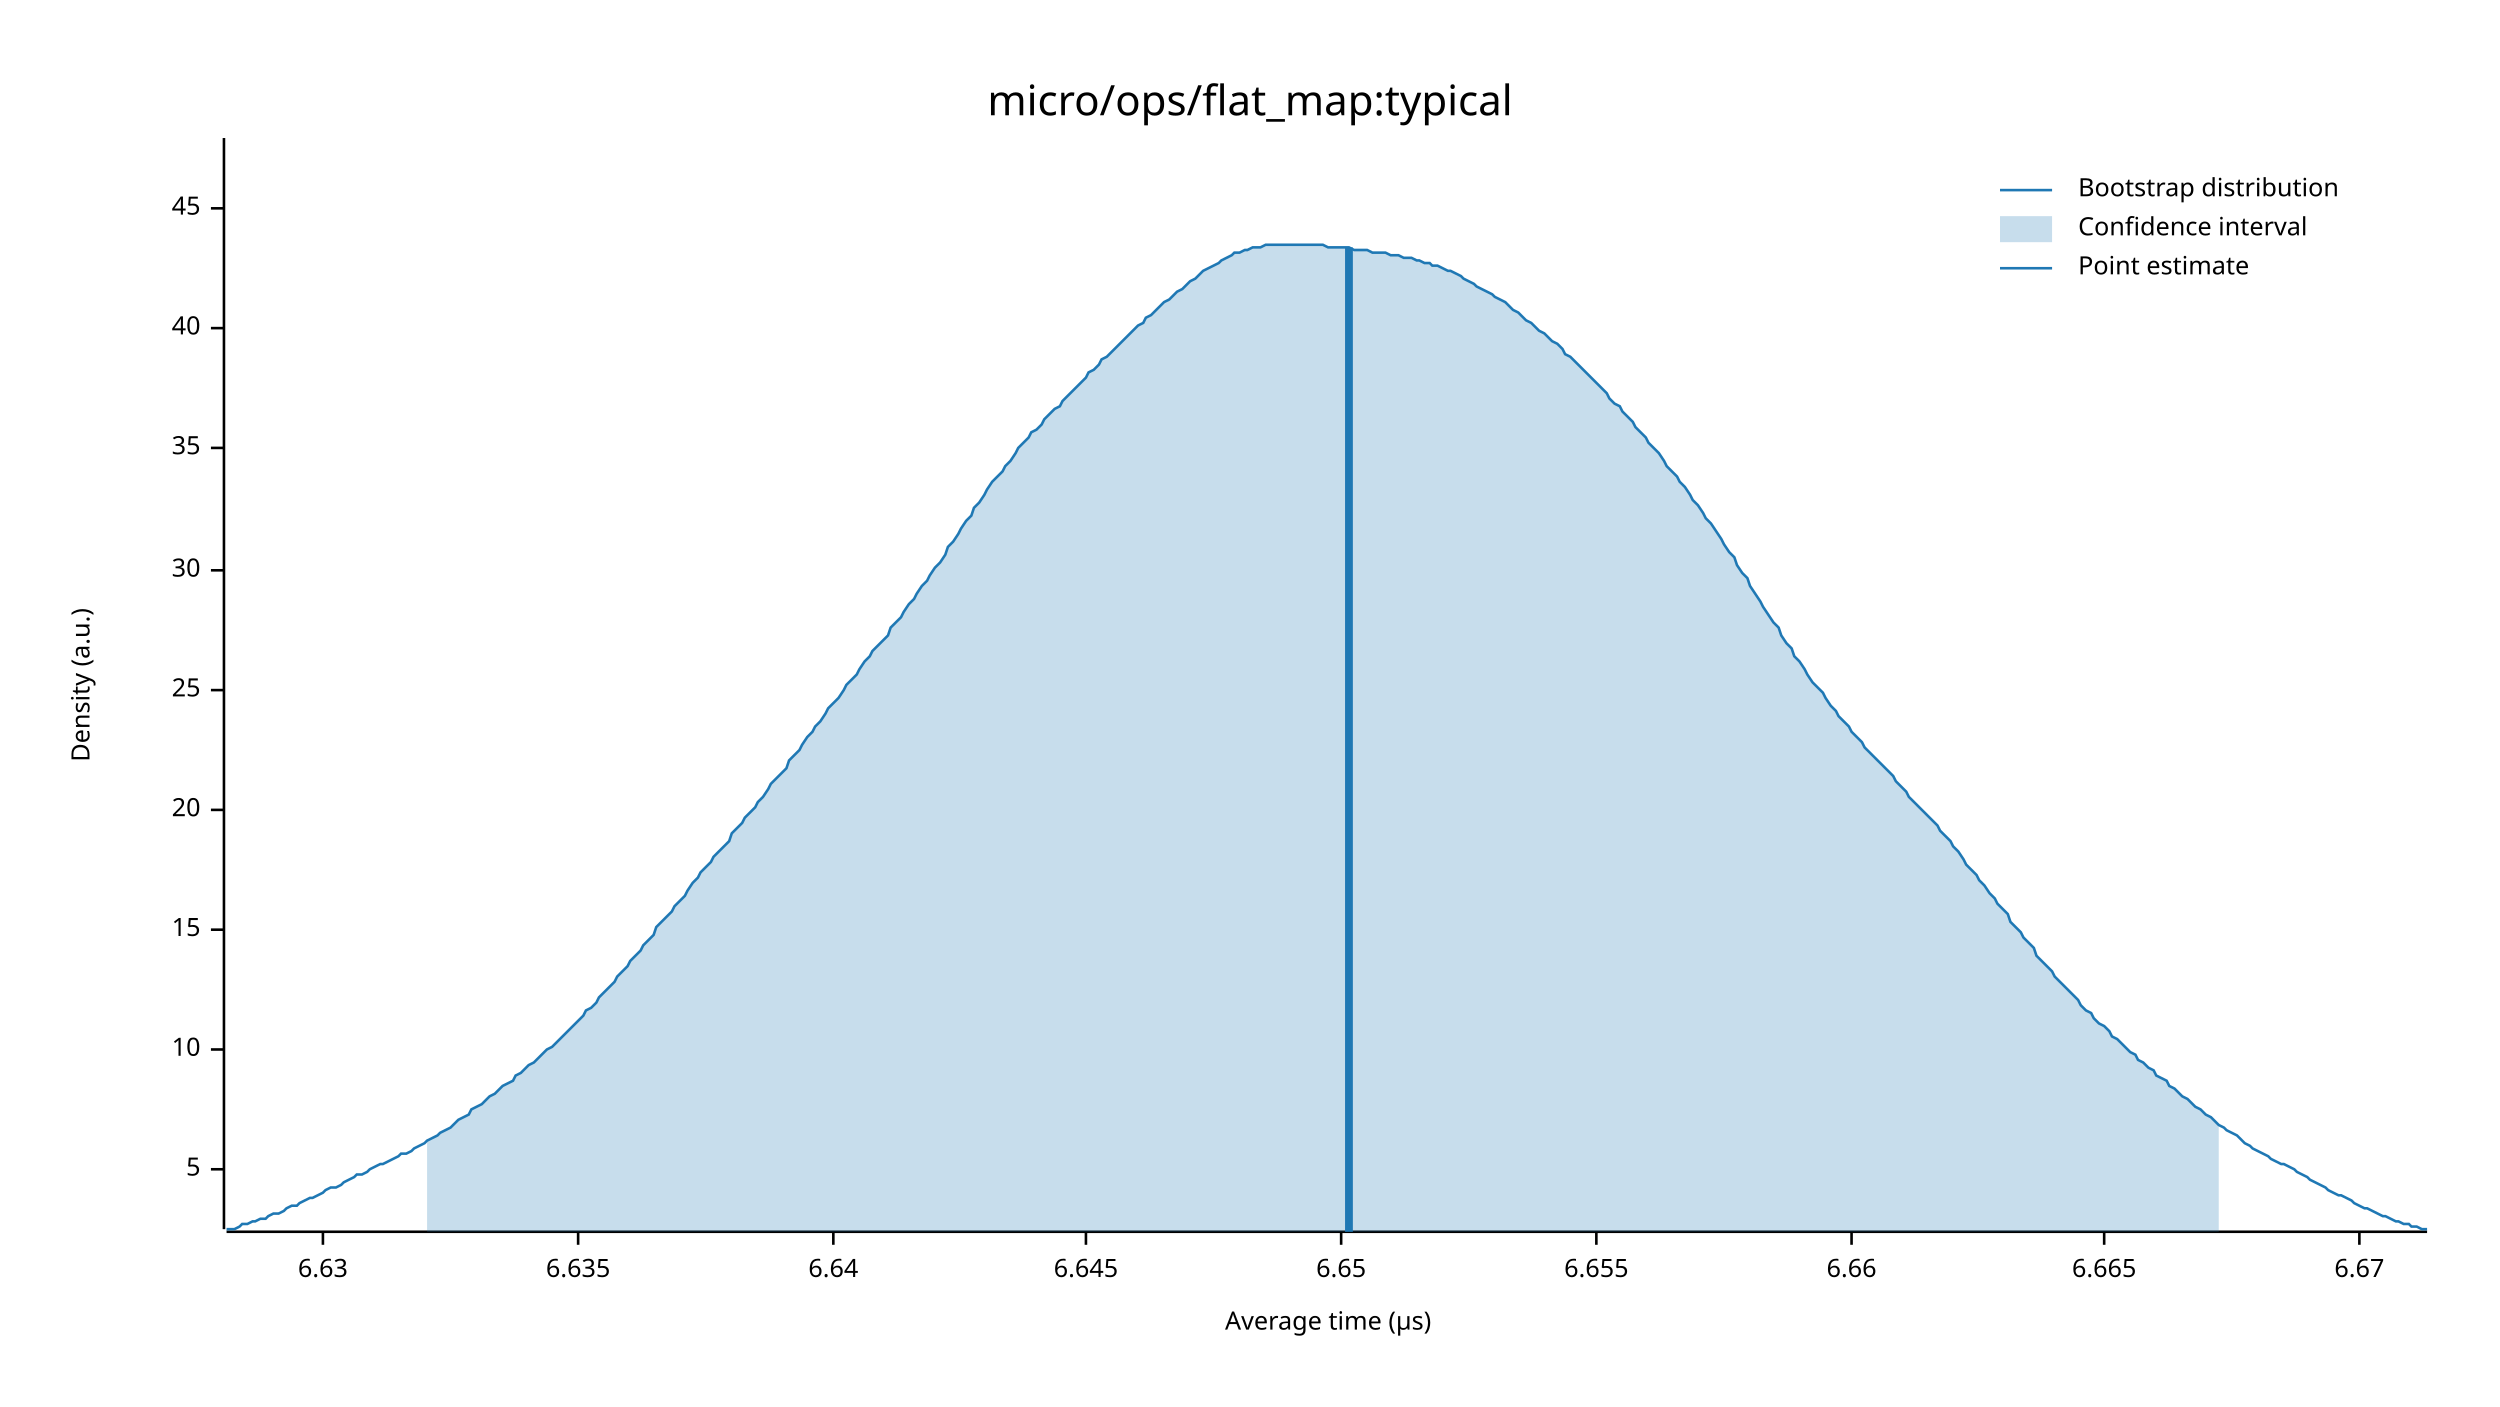
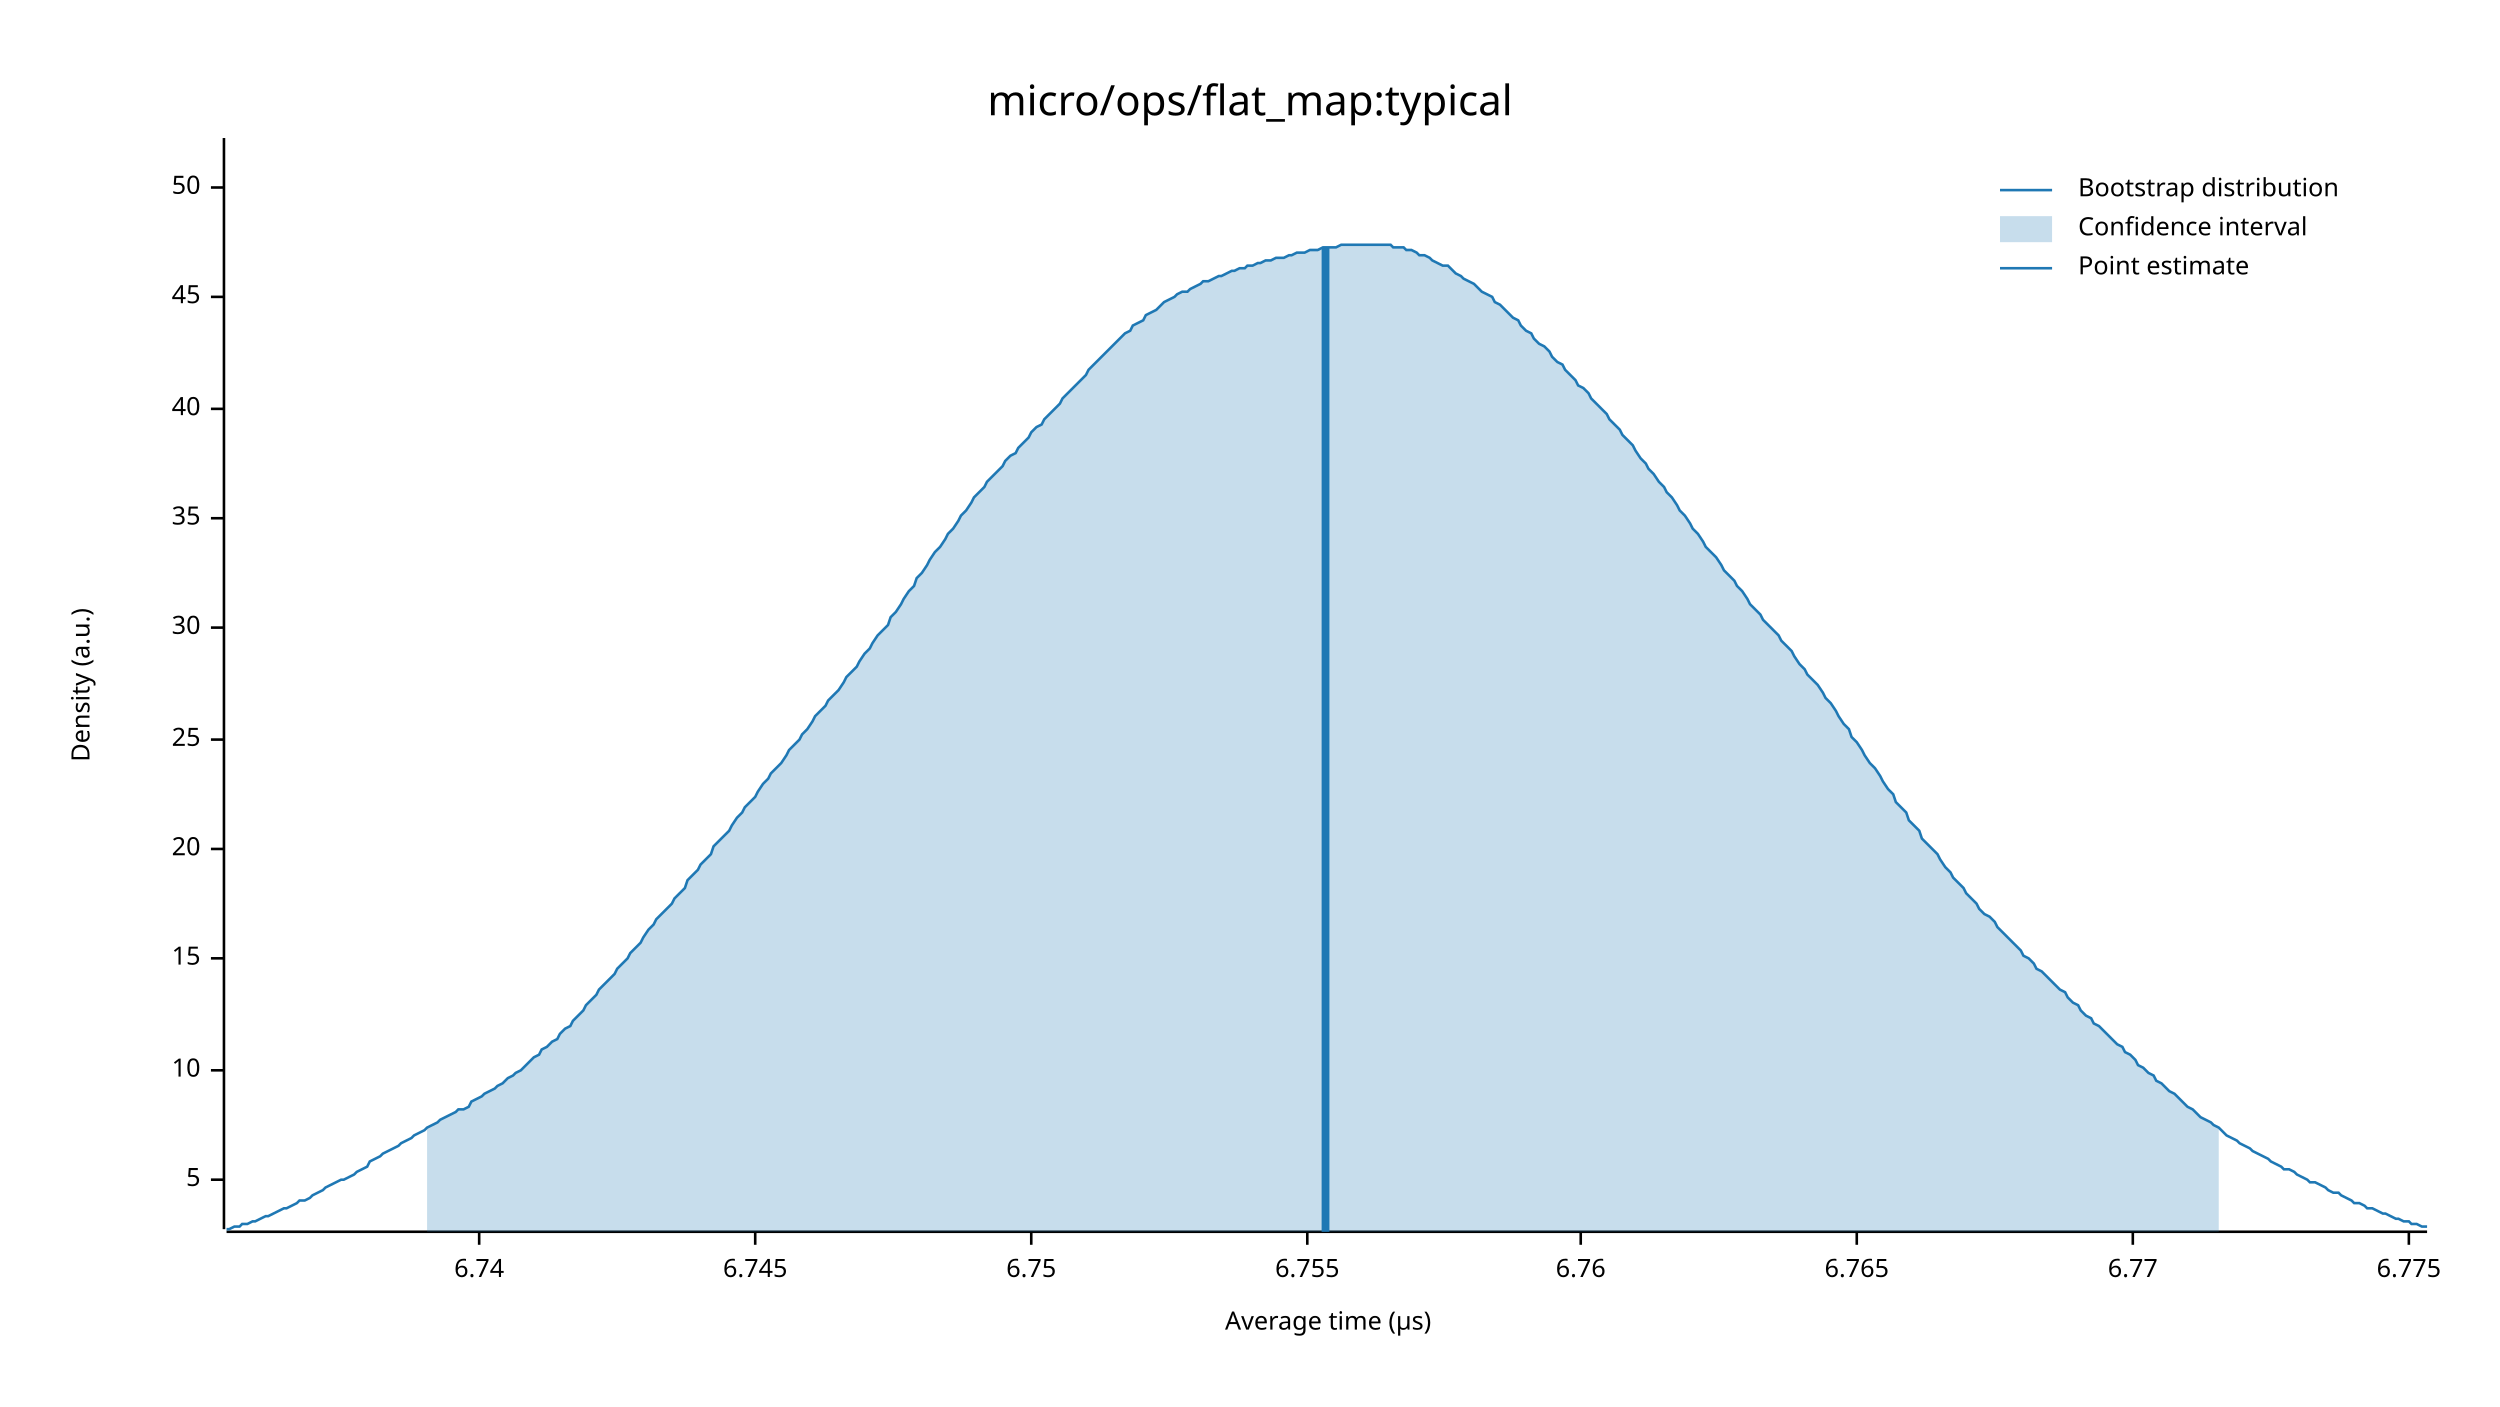
<svg xmlns="http://www.w3.org/2000/svg" width="960" height="540" viewBox="0 0 960 540">
  <text x="480" y="32" dy="0.76em" text-anchor="middle" font-family="sans-serif" font-size="16.129" opacity="1" fill="#000000">
micro/ops/flat_map:typical
</text>
  <text x="27" y="263" dy="0.76em" text-anchor="middle" font-family="sans-serif" font-size="9.677" opacity="1" fill="#000000" transform="rotate(270, 27, 263)">
Density (a.u.)
</text>
  <text x="510" y="513" dy="-0.5ex" text-anchor="middle" font-family="sans-serif" font-size="9.677" opacity="1" fill="#000000">
Average time (µs)
</text>
  <polyline fill="none" opacity="1" stroke="#000000" stroke-width="1" points="86,53 86,472 " />
-   <text x="77" y="449" dy="0.5ex" text-anchor="end" font-family="sans-serif" font-size="9.677" opacity="1" fill="#000000">
+   <text x="77" y="453" dy="0.5ex" text-anchor="end" font-family="sans-serif" font-size="9.677" opacity="1" fill="#000000">
5
</text>
-   <polyline fill="none" opacity="1" stroke="#000000" stroke-width="1" points="81,449 86,449 " />
-   <text x="77" y="403" dy="0.5ex" text-anchor="end" font-family="sans-serif" font-size="9.677" opacity="1" fill="#000000">
+   <polyline fill="none" opacity="1" stroke="#000000" stroke-width="1" points="81,453 86,453 " />
+   <text x="77" y="411" dy="0.5ex" text-anchor="end" font-family="sans-serif" font-size="9.677" opacity="1" fill="#000000">
10
</text>
-   <polyline fill="none" opacity="1" stroke="#000000" stroke-width="1" points="81,403 86,403 " />
-   <text x="77" y="357" dy="0.5ex" text-anchor="end" font-family="sans-serif" font-size="9.677" opacity="1" fill="#000000">
+   <polyline fill="none" opacity="1" stroke="#000000" stroke-width="1" points="81,411 86,411 " />
+   <text x="77" y="368" dy="0.5ex" text-anchor="end" font-family="sans-serif" font-size="9.677" opacity="1" fill="#000000">
15
</text>
-   <polyline fill="none" opacity="1" stroke="#000000" stroke-width="1" points="81,357 86,357 " />
-   <text x="77" y="311" dy="0.5ex" text-anchor="end" font-family="sans-serif" font-size="9.677" opacity="1" fill="#000000">
+   <polyline fill="none" opacity="1" stroke="#000000" stroke-width="1" points="81,368 86,368 " />
+   <text x="77" y="326" dy="0.5ex" text-anchor="end" font-family="sans-serif" font-size="9.677" opacity="1" fill="#000000">
20
</text>
-   <polyline fill="none" opacity="1" stroke="#000000" stroke-width="1" points="81,311 86,311 " />
-   <text x="77" y="265" dy="0.5ex" text-anchor="end" font-family="sans-serif" font-size="9.677" opacity="1" fill="#000000">
+   <polyline fill="none" opacity="1" stroke="#000000" stroke-width="1" points="81,326 86,326 " />
+   <text x="77" y="284" dy="0.5ex" text-anchor="end" font-family="sans-serif" font-size="9.677" opacity="1" fill="#000000">
25
</text>
-   <polyline fill="none" opacity="1" stroke="#000000" stroke-width="1" points="81,265 86,265 " />
-   <text x="77" y="219" dy="0.5ex" text-anchor="end" font-family="sans-serif" font-size="9.677" opacity="1" fill="#000000">
+   <polyline fill="none" opacity="1" stroke="#000000" stroke-width="1" points="81,284 86,284 " />
+   <text x="77" y="241" dy="0.5ex" text-anchor="end" font-family="sans-serif" font-size="9.677" opacity="1" fill="#000000">
30
</text>
-   <polyline fill="none" opacity="1" stroke="#000000" stroke-width="1" points="81,219 86,219 " />
-   <text x="77" y="172" dy="0.5ex" text-anchor="end" font-family="sans-serif" font-size="9.677" opacity="1" fill="#000000">
+   <polyline fill="none" opacity="1" stroke="#000000" stroke-width="1" points="81,241 86,241 " />
+   <text x="77" y="199" dy="0.5ex" text-anchor="end" font-family="sans-serif" font-size="9.677" opacity="1" fill="#000000">
35
</text>
-   <polyline fill="none" opacity="1" stroke="#000000" stroke-width="1" points="81,172 86,172 " />
-   <text x="77" y="126" dy="0.5ex" text-anchor="end" font-family="sans-serif" font-size="9.677" opacity="1" fill="#000000">
+   <polyline fill="none" opacity="1" stroke="#000000" stroke-width="1" points="81,199 86,199 " />
+   <text x="77" y="157" dy="0.5ex" text-anchor="end" font-family="sans-serif" font-size="9.677" opacity="1" fill="#000000">
40
</text>
-   <polyline fill="none" opacity="1" stroke="#000000" stroke-width="1" points="81,126 86,126 " />
-   <text x="77" y="80" dy="0.5ex" text-anchor="end" font-family="sans-serif" font-size="9.677" opacity="1" fill="#000000">
+   <polyline fill="none" opacity="1" stroke="#000000" stroke-width="1" points="81,157 86,157 " />
+   <text x="77" y="114" dy="0.5ex" text-anchor="end" font-family="sans-serif" font-size="9.677" opacity="1" fill="#000000">
45
</text>
-   <polyline fill="none" opacity="1" stroke="#000000" stroke-width="1" points="81,80 86,80 " />
+   <polyline fill="none" opacity="1" stroke="#000000" stroke-width="1" points="81,114 86,114 " />
+   <text x="77" y="72" dy="0.5ex" text-anchor="end" font-family="sans-serif" font-size="9.677" opacity="1" fill="#000000">
+ 50
+ </text>
+   <polyline fill="none" opacity="1" stroke="#000000" stroke-width="1" points="81,72 86,72 " />
  <polyline fill="none" opacity="1" stroke="#000000" stroke-width="1" points="87,473 932,473 " />
-   <text x="124" y="483" dy="0.76em" text-anchor="middle" font-family="sans-serif" font-size="9.677" opacity="1" fill="#000000">
- 6.63
+   <text x="184" y="483" dy="0.76em" text-anchor="middle" font-family="sans-serif" font-size="9.677" opacity="1" fill="#000000">
+ 6.74
</text>
-   <polyline fill="none" opacity="1" stroke="#000000" stroke-width="1" points="124,473 124,478 " />
-   <text x="222" y="483" dy="0.76em" text-anchor="middle" font-family="sans-serif" font-size="9.677" opacity="1" fill="#000000">
- 6.635
+   <polyline fill="none" opacity="1" stroke="#000000" stroke-width="1" points="184,473 184,478 " />
+   <text x="290" y="483" dy="0.76em" text-anchor="middle" font-family="sans-serif" font-size="9.677" opacity="1" fill="#000000">
+ 6.745
</text>
-   <polyline fill="none" opacity="1" stroke="#000000" stroke-width="1" points="222,473 222,478 " />
-   <text x="320" y="483" dy="0.76em" text-anchor="middle" font-family="sans-serif" font-size="9.677" opacity="1" fill="#000000">
- 6.64
+   <polyline fill="none" opacity="1" stroke="#000000" stroke-width="1" points="290,473 290,478 " />
+   <text x="396" y="483" dy="0.76em" text-anchor="middle" font-family="sans-serif" font-size="9.677" opacity="1" fill="#000000">
+ 6.75
</text>
-   <polyline fill="none" opacity="1" stroke="#000000" stroke-width="1" points="320,473 320,478 " />
-   <text x="417" y="483" dy="0.76em" text-anchor="middle" font-family="sans-serif" font-size="9.677" opacity="1" fill="#000000">
- 6.645
+   <polyline fill="none" opacity="1" stroke="#000000" stroke-width="1" points="396,473 396,478 " />
+   <text x="502" y="483" dy="0.76em" text-anchor="middle" font-family="sans-serif" font-size="9.677" opacity="1" fill="#000000">
+ 6.755
</text>
-   <polyline fill="none" opacity="1" stroke="#000000" stroke-width="1" points="417,473 417,478 " />
-   <text x="515" y="483" dy="0.76em" text-anchor="middle" font-family="sans-serif" font-size="9.677" opacity="1" fill="#000000">
- 6.65
+   <polyline fill="none" opacity="1" stroke="#000000" stroke-width="1" points="502,473 502,478 " />
+   <text x="607" y="483" dy="0.76em" text-anchor="middle" font-family="sans-serif" font-size="9.677" opacity="1" fill="#000000">
+ 6.76
</text>
-   <polyline fill="none" opacity="1" stroke="#000000" stroke-width="1" points="515,473 515,478 " />
-   <text x="613" y="483" dy="0.76em" text-anchor="middle" font-family="sans-serif" font-size="9.677" opacity="1" fill="#000000">
- 6.655
+   <polyline fill="none" opacity="1" stroke="#000000" stroke-width="1" points="607,473 607,478 " />
+   <text x="713" y="483" dy="0.76em" text-anchor="middle" font-family="sans-serif" font-size="9.677" opacity="1" fill="#000000">
+ 6.765
</text>
-   <polyline fill="none" opacity="1" stroke="#000000" stroke-width="1" points="613,473 613,478 " />
-   <text x="711" y="483" dy="0.76em" text-anchor="middle" font-family="sans-serif" font-size="9.677" opacity="1" fill="#000000">
- 6.66
+   <polyline fill="none" opacity="1" stroke="#000000" stroke-width="1" points="713,473 713,478 " />
+   <text x="819" y="483" dy="0.76em" text-anchor="middle" font-family="sans-serif" font-size="9.677" opacity="1" fill="#000000">
+ 6.77
</text>
-   <polyline fill="none" opacity="1" stroke="#000000" stroke-width="1" points="711,473 711,478 " />
-   <text x="808" y="483" dy="0.76em" text-anchor="middle" font-family="sans-serif" font-size="9.677" opacity="1" fill="#000000">
- 6.665
+   <polyline fill="none" opacity="1" stroke="#000000" stroke-width="1" points="819,473 819,478 " />
+   <text x="925" y="483" dy="0.76em" text-anchor="middle" font-family="sans-serif" font-size="9.677" opacity="1" fill="#000000">
+ 6.775
</text>
-   <polyline fill="none" opacity="1" stroke="#000000" stroke-width="1" points="808,473 808,478 " />
-   <text x="906" y="483" dy="0.76em" text-anchor="middle" font-family="sans-serif" font-size="9.677" opacity="1" fill="#000000">
- 6.67
- </text>
-   <polyline fill="none" opacity="1" stroke="#000000" stroke-width="1" points="906,473 906,478 " />
-   <polyline fill="none" opacity="1" stroke="#1F78B4" stroke-width="1" points="87,472 88,472 90,472 92,471 93,470 95,470 97,469 98,469 100,468 102,468 103,467 105,466 107,466 109,465 110,464 112,463 114,463 115,462 117,461 119,460 120,460 122,459 124,458 125,457 127,456 129,456 131,455 132,454 134,453 136,452 137,451 139,451 141,450 142,449 144,448 146,447 147,447 149,446 151,445 153,444 154,443 156,443 158,442 159,441 161,440 163,439 164,438 166,437 168,436 169,435 171,434 173,433 175,431 176,430 178,429 180,428 181,426 183,425 185,424 186,423 188,421 190,420 191,419 193,417 195,416 197,415 198,413 200,412 202,410 203,409 205,408 207,406 208,405 210,403 212,402 214,400 215,399 217,397 219,395 220,394 222,392 224,390 225,388 227,387 229,385 230,383 232,381 234,379 236,377 237,375 239,373 241,371 242,369 244,367 246,365 247,363 249,361 251,359 252,356 254,354 256,352 258,350 259,348 261,346 263,344 264,342 266,339 268,337 269,335 271,333 273,331 274,329 276,327 278,325 280,323 281,320 283,318 285,316 286,314 288,312 290,310 291,308 293,306 295,303 296,301 298,299 300,297 302,295 303,292 305,290 307,288 308,286 310,283 312,281 313,279 315,277 317,274 318,272 320,270 322,268 324,265 325,263 327,261 329,259 330,257 332,254 334,252 335,250 337,248 339,246 341,244 342,241 344,239 346,237 347,235 349,232 351,230 352,228 354,225 356,223 357,221 359,218 361,216 363,213 364,210 366,208 368,205 369,203 371,200 373,198 374,195 376,193 378,190 379,188 381,185 383,183 385,181 386,179 388,177 390,174 391,172 393,170 395,168 396,166 398,165 400,163 401,161 403,159 405,157 407,156 408,154 410,152 412,150 413,149 415,147 417,145 418,143 420,142 422,140 423,138 425,137 427,135 429,133 430,132 432,130 434,128 435,127 437,125 439,124 440,122 442,121 444,119 445,118 447,116 449,115 451,113 452,112 454,111 456,109 457,108 459,107 461,105 462,104 464,103 466,102 468,101 469,100 471,99 473,98 474,97 476,97 478,96 479,96 481,95 483,95 484,95 486,94 488,94 490,94 491,94 493,94 495,94 496,94 498,94 500,94 501,94 503,94 505,94 506,94 508,94 510,95 512,95 513,95 515,95 517,95 518,95 520,96 522,96 523,96 525,96 527,97 528,97 530,97 532,97 534,98 535,98 537,98 539,99 540,99 542,99 544,100 545,100 547,101 549,101 550,102 552,102 554,103 556,104 557,104 559,105 561,106 562,107 564,108 566,109 567,110 569,111 571,112 573,113 574,114 576,115 578,116 579,117 581,119 583,120 584,121 586,123 588,124 589,125 591,127 593,128 595,130 596,131 598,132 600,134 601,136 603,137 605,139 606,140 608,142 610,144 611,145 613,147 615,149 617,151 618,153 620,155 622,156 623,158 625,160 627,162 628,164 630,166 632,168 633,170 635,172 637,174 639,177 640,179 642,181 644,183 645,185 647,187 649,190 650,192 652,194 654,197 655,199 657,201 659,204 661,207 662,209 664,212 666,214 667,217 669,220 671,222 672,225 674,228 676,231 677,233 679,236 681,239 683,241 684,244 686,247 688,249 689,252 691,254 693,257 694,259 696,262 698,264 700,266 701,268 703,271 705,273 706,275 708,277 710,279 711,281 713,283 715,285 716,287 718,289 720,291 722,293 723,294 725,296 727,298 728,300 730,302 732,304 733,306 735,308 737,310 738,311 740,313 742,315 744,317 745,319 747,321 749,323 750,325 752,327 754,330 755,332 757,334 759,336 760,338 762,340 764,343 766,345 767,347 769,349 771,351 772,354 774,356 776,358 777,360 779,362 781,364 782,367 784,369 786,371 788,373 789,375 791,377 793,379 794,380 796,382 798,384 799,386 801,388 803,389 804,391 806,393 808,394 810,396 811,398 813,399 815,401 816,402 818,404 820,405 821,407 823,408 825,410 827,411 828,413 830,414 832,415 833,417 835,418 837,420 838,421 840,422 842,424 843,425 845,426 847,428 849,429 850,430 852,432 854,433 855,434 857,435 859,436 860,437 862,439 864,440 865,441 867,442 869,443 871,444 872,445 874,446 876,447 877,447 879,448 881,449 882,450 884,451 886,452 887,453 889,454 891,455 893,456 894,457 896,458 898,459 899,459 901,460 903,461 904,462 906,463 908,464 909,464 911,465 913,466 915,467 916,467 918,468 920,469 921,469 923,470 925,470 926,471 928,471 930,472 932,472 " />
-   <polygon opacity="0.25" fill="#1F78B4" points="164,438 166,437 168,436 169,435 171,434 173,433 175,431 176,430 178,429 180,428 181,426 183,425 185,424 186,423 188,421 190,420 191,419 193,417 195,416 197,415 198,413 200,412 202,410 203,409 205,408 207,406 208,405 210,403 212,402 214,400 215,399 217,397 219,395 220,394 222,392 224,390 225,388 227,387 229,385 230,383 232,381 234,379 236,377 237,375 239,373 241,371 242,369 244,367 246,365 247,363 249,361 251,359 252,356 254,354 256,352 258,350 259,348 261,346 263,344 264,342 266,339 268,337 269,335 271,333 273,331 274,329 276,327 278,325 280,323 281,320 283,318 285,316 286,314 288,312 290,310 291,308 293,306 295,303 296,301 298,299 300,297 302,295 303,292 305,290 307,288 308,286 310,283 312,281 313,279 315,277 317,274 318,272 320,270 322,268 324,265 325,263 327,261 329,259 330,257 332,254 334,252 335,250 337,248 339,246 341,244 342,241 344,239 346,237 347,235 349,232 351,230 352,228 354,225 356,223 357,221 359,218 361,216 363,213 364,210 366,208 368,205 369,203 371,200 373,198 374,195 376,193 378,190 379,188 381,185 383,183 385,181 386,179 388,177 390,174 391,172 393,170 395,168 396,166 398,165 400,163 401,161 403,159 405,157 407,156 408,154 410,152 412,150 413,149 415,147 417,145 418,143 420,142 422,140 423,138 425,137 427,135 429,133 430,132 432,130 434,128 435,127 437,125 439,124 440,122 442,121 444,119 445,118 447,116 449,115 451,113 452,112 454,111 456,109 457,108 459,107 461,105 462,104 464,103 466,102 468,101 469,100 471,99 473,98 474,97 476,97 478,96 479,96 481,95 483,95 484,95 486,94 488,94 490,94 491,94 493,94 495,94 496,94 498,94 500,94 501,94 503,94 505,94 506,94 508,94 510,95 512,95 513,95 515,95 517,95 518,95 520,96 522,96 523,96 525,96 527,97 528,97 530,97 532,97 534,98 535,98 537,98 539,99 540,99 542,99 544,100 545,100 547,101 549,101 550,102 552,102 554,103 556,104 557,104 559,105 561,106 562,107 564,108 566,109 567,110 569,111 571,112 573,113 574,114 576,115 578,116 579,117 581,119 583,120 584,121 586,123 588,124 589,125 591,127 593,128 595,130 596,131 598,132 600,134 601,136 603,137 605,139 606,140 608,142 610,144 611,145 613,147 615,149 617,151 618,153 620,155 622,156 623,158 625,160 627,162 628,164 630,166 632,168 633,170 635,172 637,174 639,177 640,179 642,181 644,183 645,185 647,187 649,190 650,192 652,194 654,197 655,199 657,201 659,204 661,207 662,209 664,212 666,214 667,217 669,220 671,222 672,225 674,228 676,231 677,233 679,236 681,239 683,241 684,244 686,247 688,249 689,252 691,254 693,257 694,259 696,262 698,264 700,266 701,268 703,271 705,273 706,275 708,277 710,279 711,281 713,283 715,285 716,287 718,289 720,291 722,293 723,294 725,296 727,298 728,300 730,302 732,304 733,306 735,308 737,310 738,311 740,313 742,315 744,317 745,319 747,321 749,323 750,325 752,327 754,330 755,332 757,334 759,336 760,338 762,340 764,343 766,345 767,347 769,349 771,351 772,354 774,356 776,358 777,360 779,362 781,364 782,367 784,369 786,371 788,373 789,375 791,377 793,379 794,380 796,382 798,384 799,386 801,388 803,389 804,391 806,393 808,394 810,396 811,398 813,399 815,401 816,402 818,404 820,405 821,407 823,408 825,410 827,411 828,413 830,414 832,415 833,417 835,418 837,420 838,421 840,422 842,424 843,425 845,426 847,428 849,429 850,430 852,432 852,473 164,473 " />
-   <polyline fill="none" opacity="1" stroke="#1F78B4" stroke-width="3" points="518,473 518,95 " />
+   <polyline fill="none" opacity="1" stroke="#000000" stroke-width="1" points="925,473 925,478 " />
+   <polyline fill="none" opacity="1" stroke="#1F78B4" stroke-width="1" points="87,472 88,472 90,471 92,471 93,470 95,470 97,469 98,469 100,468 102,467 103,467 105,466 107,465 109,464 110,464 112,463 114,462 115,461 117,461 119,460 120,459 122,458 124,457 125,456 127,455 129,454 131,453 132,453 134,452 136,451 137,450 139,449 141,448 142,446 144,445 146,444 147,443 149,442 151,441 153,440 154,439 156,438 158,437 159,436 161,435 163,434 164,433 166,432 168,431 169,430 171,429 173,428 175,427 176,426 178,426 180,425 181,423 183,422 185,421 186,420 188,419 190,418 191,417 193,416 195,414 197,413 198,412 200,411 202,409 203,408 205,406 207,405 208,403 210,402 212,400 214,399 215,397 217,395 219,394 220,392 222,390 224,388 225,386 227,384 229,382 230,380 232,378 234,376 236,374 237,372 239,370 241,368 242,366 244,364 246,362 247,360 249,357 251,355 252,353 254,351 256,349 258,347 259,345 261,343 263,341 264,338 266,336 268,334 269,332 271,330 273,328 274,325 276,323 278,321 280,319 281,317 283,314 285,312 286,310 288,308 290,306 291,304 293,301 295,299 296,297 298,295 300,293 302,290 303,288 305,286 307,284 308,282 310,280 312,277 313,275 315,273 317,271 318,269 320,267 322,265 324,262 325,260 327,258 329,256 330,254 332,251 334,249 335,247 337,244 339,242 341,240 342,237 344,235 346,232 347,230 349,227 351,225 352,222 354,220 356,217 357,215 359,212 361,210 363,207 364,205 366,203 368,200 369,198 371,196 373,193 374,191 376,189 378,187 379,185 381,183 383,181 385,179 386,177 388,175 390,174 391,172 393,170 395,168 396,166 398,164 400,163 401,161 403,159 405,157 407,155 408,153 410,151 412,149 413,148 415,146 417,144 418,142 420,140 422,138 423,137 425,135 427,133 429,131 430,130 432,128 434,127 435,125 437,124 439,123 440,121 442,120 444,119 445,118 447,116 449,115 451,114 452,113 454,112 456,112 457,111 459,110 461,109 462,108 464,108 466,107 468,106 469,106 471,105 473,104 474,104 476,103 478,103 479,102 481,102 483,101 484,101 486,100 488,100 490,99 491,99 493,99 495,98 496,98 498,97 500,97 501,97 503,96 505,96 506,96 508,95 510,95 512,95 513,95 515,94 517,94 518,94 520,94 522,94 523,94 525,94 527,94 528,94 530,94 532,94 534,94 535,95 537,95 539,95 540,96 542,96 544,97 545,98 547,98 549,99 550,100 552,101 554,102 556,102 557,103 559,105 561,106 562,107 564,108 566,109 567,110 569,112 571,113 573,114 574,116 576,117 578,119 579,120 581,122 583,123 584,125 586,127 588,128 589,130 591,132 593,133 595,135 596,137 598,139 600,140 601,142 603,144 605,146 606,148 608,149 610,151 611,153 613,155 615,157 617,159 618,161 620,163 622,165 623,167 625,169 627,171 628,173 630,176 632,178 633,180 635,182 637,185 639,187 640,189 642,191 644,194 645,196 647,198 649,201 650,203 652,205 654,208 655,210 657,212 659,214 661,217 662,219 664,221 666,223 667,225 669,227 671,230 672,232 674,234 676,236 677,238 679,240 681,242 683,244 684,246 686,248 688,250 689,252 691,255 693,257 694,259 696,261 698,263 700,266 701,268 703,270 705,273 706,275 708,278 710,280 711,283 713,285 715,288 716,290 718,293 720,295 722,298 723,300 725,303 727,305 728,308 730,310 732,312 733,315 735,317 737,319 738,322 740,324 742,326 744,328 745,330 747,333 749,335 750,337 752,339 754,341 755,343 757,345 759,347 760,349 762,351 764,352 766,354 767,356 769,358 771,360 772,361 774,363 776,365 777,367 779,368 781,370 782,372 784,373 786,375 788,377 789,378 791,380 793,381 794,383 796,385 798,386 799,388 801,390 803,391 804,393 806,394 808,396 810,398 811,399 813,401 815,402 816,404 818,405 820,407 821,409 823,410 825,412 827,413 828,415 830,416 832,418 833,419 835,420 837,422 838,423 840,425 842,426 843,427 845,429 847,430 849,431 850,432 852,433 854,435 855,436 857,437 859,438 860,439 862,440 864,441 865,442 867,443 869,444 871,445 872,446 874,447 876,448 877,449 879,449 881,450 882,451 884,452 886,453 887,454 889,454 891,455 893,456 894,457 896,458 898,458 899,459 901,460 903,461 904,462 906,462 908,463 909,464 911,464 913,465 915,466 916,466 918,467 920,468 921,468 923,469 925,469 926,470 928,470 930,471 932,471 " />
+   <polygon opacity="0.25" fill="#1F78B4" points="164,433 166,432 168,431 169,430 171,429 173,428 175,427 176,426 178,426 180,425 181,423 183,422 185,421 186,420 188,419 190,418 191,417 193,416 195,414 197,413 198,412 200,411 202,409 203,408 205,406 207,405 208,403 210,402 212,400 214,399 215,397 217,395 219,394 220,392 222,390 224,388 225,386 227,384 229,382 230,380 232,378 234,376 236,374 237,372 239,370 241,368 242,366 244,364 246,362 247,360 249,357 251,355 252,353 254,351 256,349 258,347 259,345 261,343 263,341 264,338 266,336 268,334 269,332 271,330 273,328 274,325 276,323 278,321 280,319 281,317 283,314 285,312 286,310 288,308 290,306 291,304 293,301 295,299 296,297 298,295 300,293 302,290 303,288 305,286 307,284 308,282 310,280 312,277 313,275 315,273 317,271 318,269 320,267 322,265 324,262 325,260 327,258 329,256 330,254 332,251 334,249 335,247 337,244 339,242 341,240 342,237 344,235 346,232 347,230 349,227 351,225 352,222 354,220 356,217 357,215 359,212 361,210 363,207 364,205 366,203 368,200 369,198 371,196 373,193 374,191 376,189 378,187 379,185 381,183 383,181 385,179 386,177 388,175 390,174 391,172 393,170 395,168 396,166 398,164 400,163 401,161 403,159 405,157 407,155 408,153 410,151 412,149 413,148 415,146 417,144 418,142 420,140 422,138 423,137 425,135 427,133 429,131 430,130 432,128 434,127 435,125 437,124 439,123 440,121 442,120 444,119 445,118 447,116 449,115 451,114 452,113 454,112 456,112 457,111 459,110 461,109 462,108 464,108 466,107 468,106 469,106 471,105 473,104 474,104 476,103 478,103 479,102 481,102 483,101 484,101 486,100 488,100 490,99 491,99 493,99 495,98 496,98 498,97 500,97 501,97 503,96 505,96 506,96 508,95 510,95 512,95 513,95 515,94 517,94 518,94 520,94 522,94 523,94 525,94 527,94 528,94 530,94 532,94 534,94 535,95 537,95 539,95 540,96 542,96 544,97 545,98 547,98 549,99 550,100 552,101 554,102 556,102 557,103 559,105 561,106 562,107 564,108 566,109 567,110 569,112 571,113 573,114 574,116 576,117 578,119 579,120 581,122 583,123 584,125 586,127 588,128 589,130 591,132 593,133 595,135 596,137 598,139 600,140 601,142 603,144 605,146 606,148 608,149 610,151 611,153 613,155 615,157 617,159 618,161 620,163 622,165 623,167 625,169 627,171 628,173 630,176 632,178 633,180 635,182 637,185 639,187 640,189 642,191 644,194 645,196 647,198 649,201 650,203 652,205 654,208 655,210 657,212 659,214 661,217 662,219 664,221 666,223 667,225 669,227 671,230 672,232 674,234 676,236 677,238 679,240 681,242 683,244 684,246 686,248 688,250 689,252 691,255 693,257 694,259 696,261 698,263 700,266 701,268 703,270 705,273 706,275 708,278 710,280 711,283 713,285 715,288 716,290 718,293 720,295 722,298 723,300 725,303 727,305 728,308 730,310 732,312 733,315 735,317 737,319 738,322 740,324 742,326 744,328 745,330 747,333 749,335 750,337 752,339 754,341 755,343 757,345 759,347 760,349 762,351 764,352 766,354 767,356 769,358 771,360 772,361 774,363 776,365 777,367 779,368 781,370 782,372 784,373 786,375 788,377 789,378 791,380 793,381 794,383 796,385 798,386 799,388 801,390 803,391 804,393 806,394 808,396 810,398 811,399 813,401 815,402 816,404 818,405 820,407 821,409 823,410 825,412 827,413 828,415 830,416 832,418 833,419 835,420 837,422 838,423 840,425 842,426 843,427 845,429 847,430 849,431 850,432 852,433 852,473 164,473 " />
+   <polyline fill="none" opacity="1" stroke="#1F78B4" stroke-width="3" points="509,473 509,95 " />
  <text x="798" y="68" dy="0.76em" text-anchor="start" font-family="sans-serif" font-size="9.677" opacity="1" fill="#000000">
Bootstrap distribution
</text>
  <text x="798" y="83" dy="0.76em" text-anchor="start" font-family="sans-serif" font-size="9.677" opacity="1" fill="#000000">
Confidence interval
</text>
  <text x="798" y="98" dy="0.76em" text-anchor="start" font-family="sans-serif" font-size="9.677" opacity="1" fill="#000000">
Point estimate
</text>
  <polyline fill="none" opacity="1" stroke="#1F78B4" stroke-width="1" points="768,73 788,73 " />
  <rect x="768" y="83" width="20" height="10" opacity="0.25" fill="#1F78B4" stroke="none" />
  <polyline fill="none" opacity="1" stroke="#1F78B4" stroke-width="1" points="768,103 788,103 " />
</svg>
